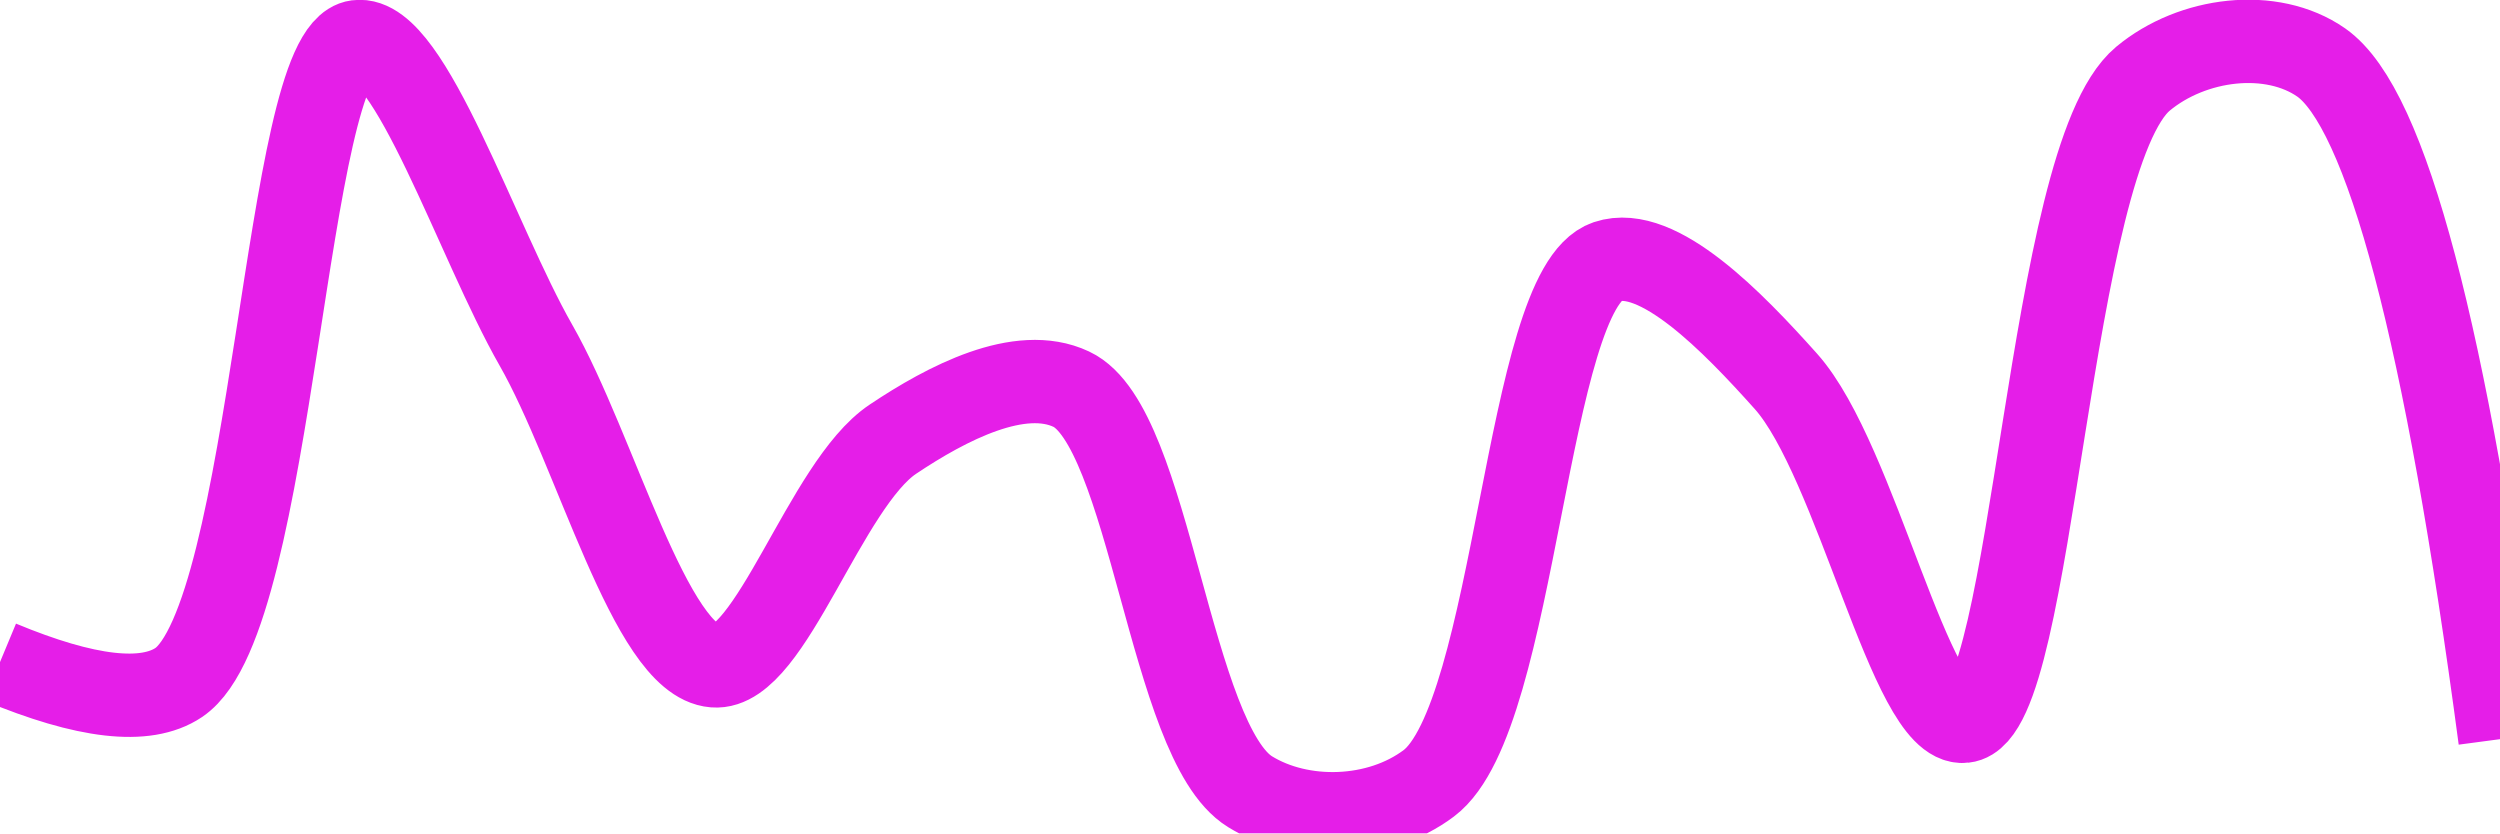
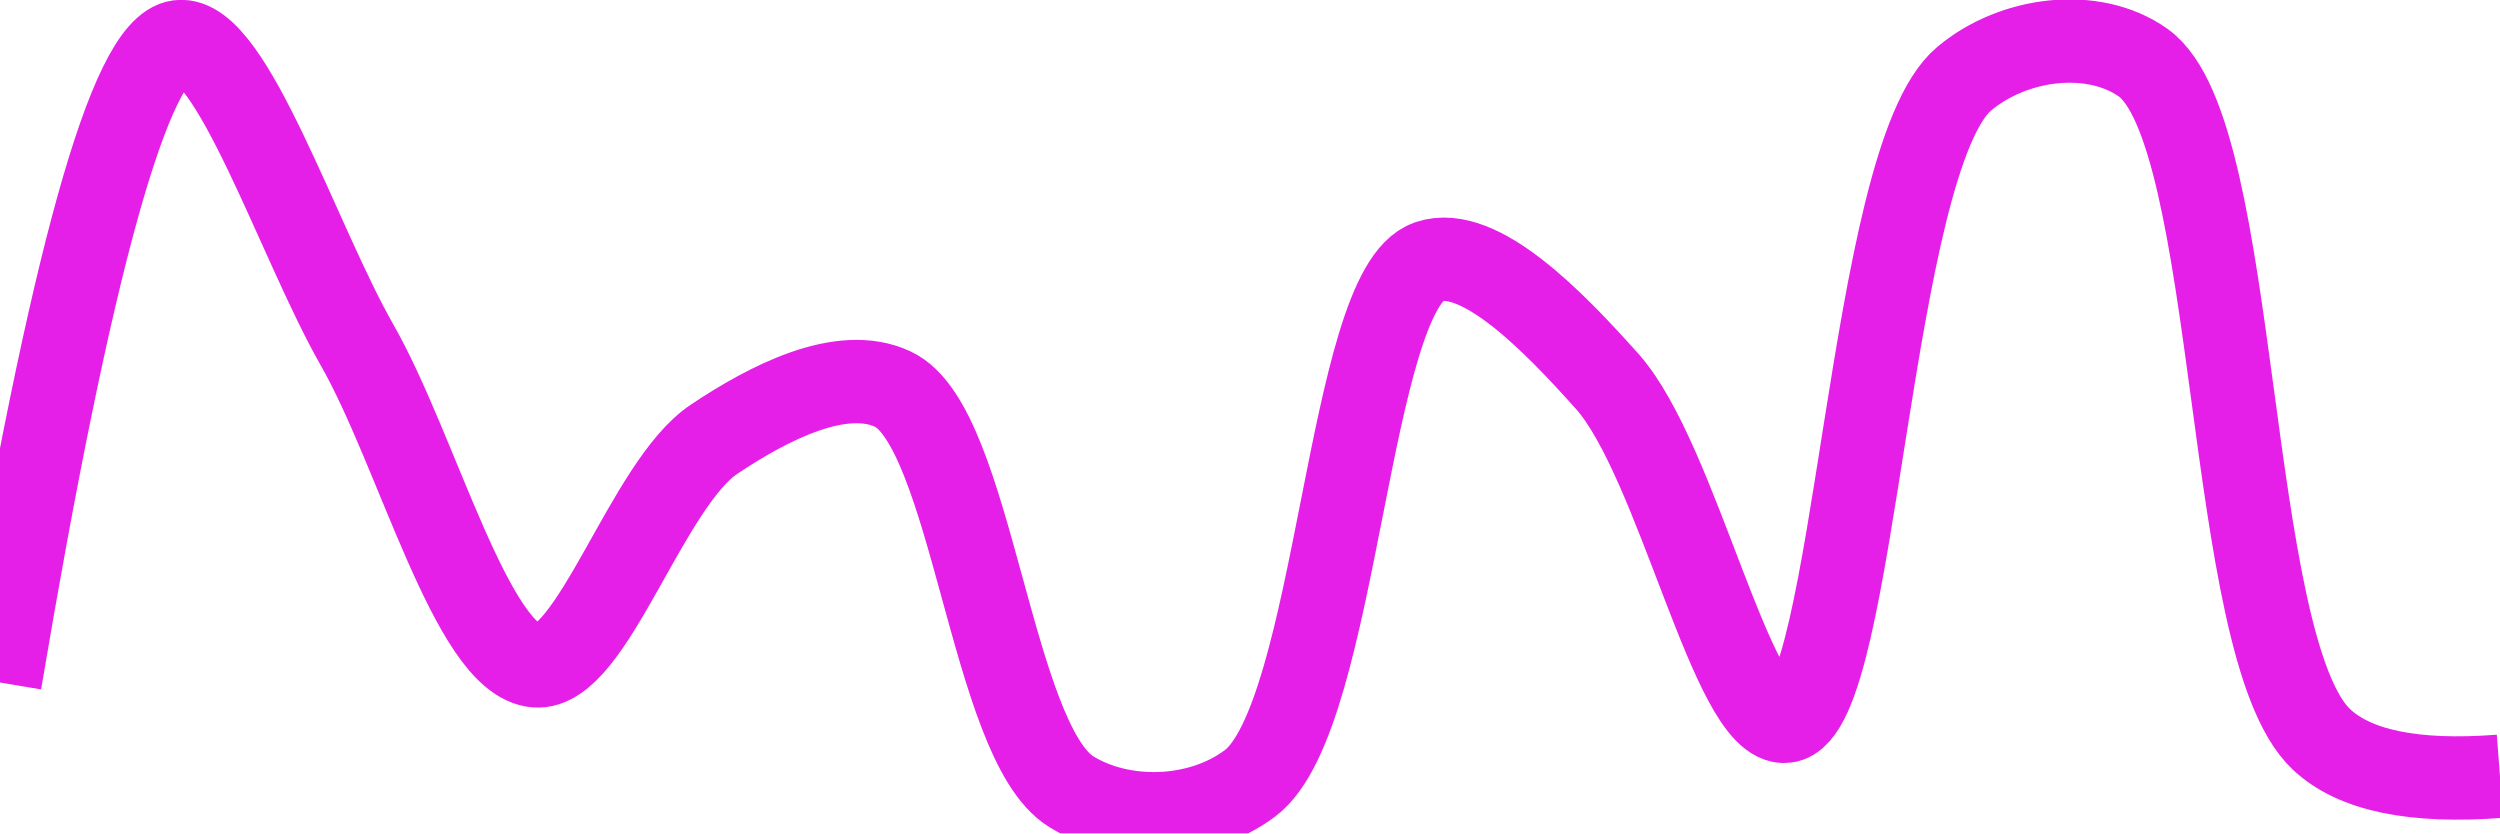
<svg xmlns="http://www.w3.org/2000/svg" class="main-svg" width="60" height="20" style="" viewBox="0 0 60 20">
  <rect x="0" y="0" width="60" height="20" style="fill: rgb(0, 0, 0); fill-opacity: 0;" />
-   <defs id="defs-e2bf81">
+   <defs id="defs-89f934">
    <g class="clips">
-       <clipPath id="clipe2bf81xyplot" class="plotclip">
+       <clipPath id="clip89f934xyplot" class="plotclip">
        <rect width="60" height="20" />
      </clipPath>
-       <clipPath class="axesclip" id="clipe2bf81x">
+       <clipPath class="axesclip" id="clip89f934x">
        <rect x="0" y="0" width="60" height="20" />
      </clipPath>
-       <clipPath class="axesclip" id="clipe2bf81y">
+       <clipPath class="axesclip" id="clip89f934y">
        <rect x="0" y="0" width="60" height="20" />
      </clipPath>
-       <clipPath class="axesclip" id="clipe2bf81xy">
+       <clipPath class="axesclip" id="clip89f934xy">
        <rect x="0" y="0" width="60" height="20" />
      </clipPath>
    </g>
    <g class="gradients" />
    <g class="patterns" />
  </defs>
  <g class="bglayer">
    <rect class="bg" x="0" y="0" width="60" height="20" style="fill: rgb(0, 0, 0); fill-opacity: 0; stroke-width: 0;" />
  </g>
  <g class="layer-below">
    <g class="imagelayer" />
    <g class="shapelayer" />
  </g>
  <g class="cartesianlayer">
    <g class="subplot xy">
      <g class="layer-subplot">
        <g class="shapelayer" />
        <g class="imagelayer" />
      </g>
      <g class="minor-gridlayer">
        <g class="x" />
        <g class="y" />
      </g>
      <g class="gridlayer">
        <g class="x" />
        <g class="y" />
      </g>
      <g class="zerolinelayer" />
      <g class="layer-between">
        <g class="shapelayer" />
        <g class="imagelayer" />
      </g>
      <path class="xlines-below" />
      <path class="ylines-below" />
      <g class="overlines-below" />
      <g class="xaxislayer-below" />
      <g class="yaxislayer-below" />
      <g class="overaxes-below" />
      <g class="overplot">
-         <g class="xy" transform="" clip-path="url(#clipe2bf81xyplot)">
+         <g class="xy" transform="" clip-path="url(#clip89f934xyplot)">
          <g class="scatterlayer mlayer">
-             <g class="trace scatter trace3f6790" style="stroke-miterlimit: 2; opacity: 1;">
+             <g class="trace scatter traceb39c43" style="stroke-miterlimit: 2; opacity: 1;">
              <g class="fills" />
              <g class="errorbars" />
              <g class="lines">
-                 <path class="js-line" d="M0,15.89Q3.1,17.18 4.29,16.38C6.59,14.83 6.83,1.23 8.57,1C9.83,0.83 11.45,5.81 12.86,8.28C14.3,10.8 15.61,15.86 17.14,15.98C18.49,16.09 19.81,11.62 21.43,10.54C22.73,9.67 24.48,8.76 25.71,9.34C27.61,10.23 28.07,17.81 30,19C31.23,19.76 33.08,19.71 34.29,18.8C36.41,17.21 36.61,6.94 38.57,6.28C39.79,5.87 41.59,7.73 42.86,9.15C44.56,11.05 45.86,17.45 47.14,17.31C48.83,17.13 49.13,3.81 51.43,1.89C52.62,0.9 54.52,0.67 55.71,1.5Q58.06,3.15 60,17.74" style="vector-effect: none; fill: none; stroke: rgb(229, 30, 232); stroke-opacity: 1; stroke-width: 2px; opacity: 1;" />
+                 <path class="js-line" d="M0,16.38Q2.55,1.23 4.29,1C5.55,0.84 7.16,5.81 8.57,8.28C10.01,10.8 11.33,15.86 12.86,15.98C14.21,16.09 15.52,11.62 17.14,10.54C18.44,9.67 20.2,8.76 21.43,9.34C23.33,10.23 23.78,17.81 25.71,19C26.94,19.76 28.79,19.71 30,18.8C32.12,17.21 32.33,6.94 34.29,6.28C35.51,5.87 37.3,7.73 38.57,9.15C40.27,11.05 41.58,17.45 42.86,17.31C44.55,17.13 44.84,3.81 47.14,1.89C48.33,0.89 50.24,0.66 51.43,1.5C53.78,3.15 53.37,15.53 55.71,17.74Q56.9,18.87 60,18.63" style="vector-effect: none; fill: none; stroke: rgb(229, 30, 232); stroke-opacity: 1; stroke-width: 2px; opacity: 1;" />
              </g>
              <g class="points" />
              <g class="text" />
            </g>
          </g>
        </g>
      </g>
      <path class="xlines-above crisp" d="M0,0" style="fill: none;" />
      <path class="ylines-above crisp" d="M0,0" style="fill: none;" />
      <g class="overlines-above" />
      <g class="xaxislayer-above" />
      <g class="yaxislayer-above" />
      <g class="overaxes-above" />
    </g>
  </g>
  <g class="polarlayer" />
  <g class="smithlayer" />
  <g class="ternarylayer" />
  <g class="geolayer" />
  <g class="funnelarealayer" />
  <g class="pielayer" />
  <g class="iciclelayer" />
  <g class="treemaplayer" />
  <g class="sunburstlayer" />
  <g class="glimages" />
-   <defs id="topdefs-e2bf81">
+   <defs id="topdefs-89f934">
    <g class="clips" />
  </defs>
  <g class="layer-above">
    <g class="imagelayer" />
    <g class="shapelayer" />
  </g>
  <g class="infolayer">
    <g class="g-gtitle" />
  </g>
</svg>
